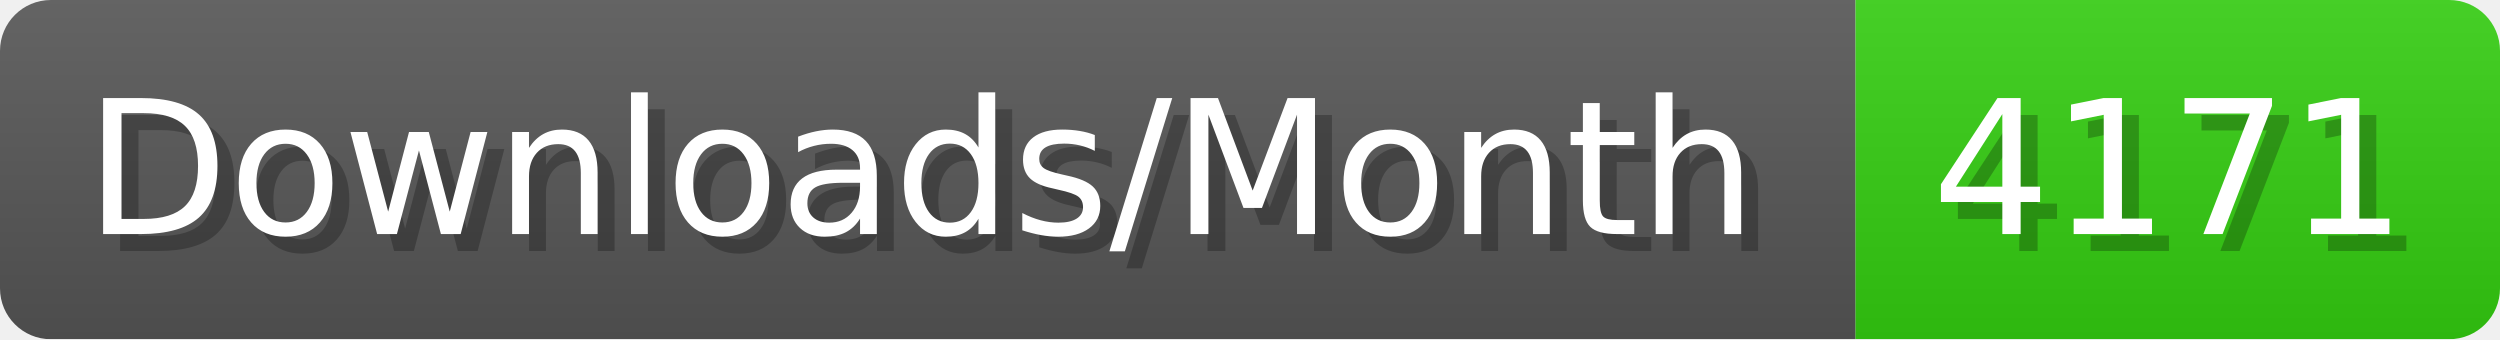
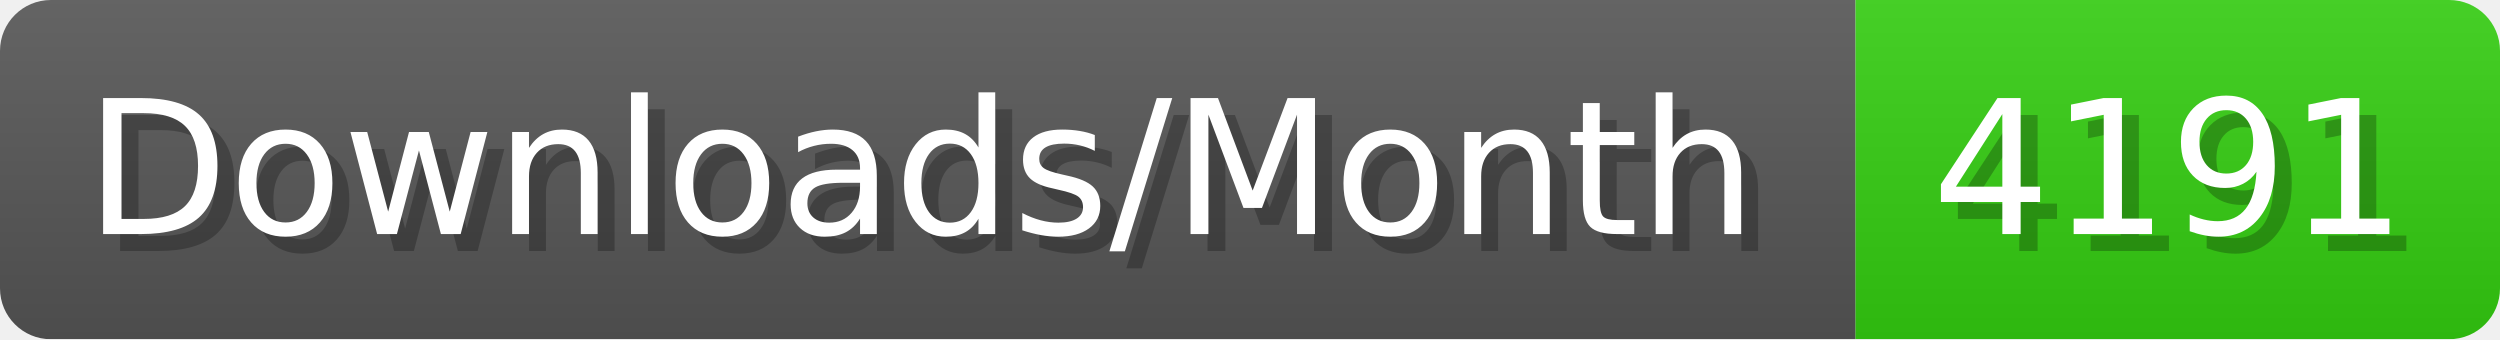
- <svg xmlns="http://www.w3.org/2000/svg" width="147.4" height="20" viewBox="0 0 1474 200" role="img" aria-label="Downloads/Month: 4171">
+ <svg xmlns="http://www.w3.org/2000/svg" width="147.4" height="20" viewBox="0 0 1474 200" role="img" aria-label="Downloads/Month: 4191">
  <linearGradient id="YlXUI" x2="0" y2="100%">
    <stop offset="0" stop-opacity=".1" stop-color="#EEE" />
    <stop offset="1" stop-opacity=".1" />
  </linearGradient>
  <mask id="JHhop">
    <rect width="1474" height="200" rx="30" fill="#FFF" />
  </mask>
  <g mask="url(#JHhop)">
    <rect width="1094" height="200" fill="#555" />
    <rect width="380" height="200" fill="#3C1" x="1094" />
    <rect width="1474" height="200" fill="url(#YlXUI)" />
  </g>
  <g aria-hidden="true" fill="#fff" text-anchor="start" font-family="Verdana,DejaVu Sans,sans-serif" font-size="110">
    <text x="60" y="148" textLength="994" fill="#000" opacity="0.25">Downloads/Month</text>
    <text x="50" y="138" textLength="994">Downloads/Month</text>
-     <text x="1149" y="148" textLength="280" fill="#000" opacity="0.25">4171</text>
-     <text x="1139" y="138" textLength="280">4171</text>
+     <text x="1149" y="148" textLength="280" fill="#000" opacity="0.25">4191</text>
+     <text x="1139" y="138" textLength="280">4191</text>
  </g>
</svg>
